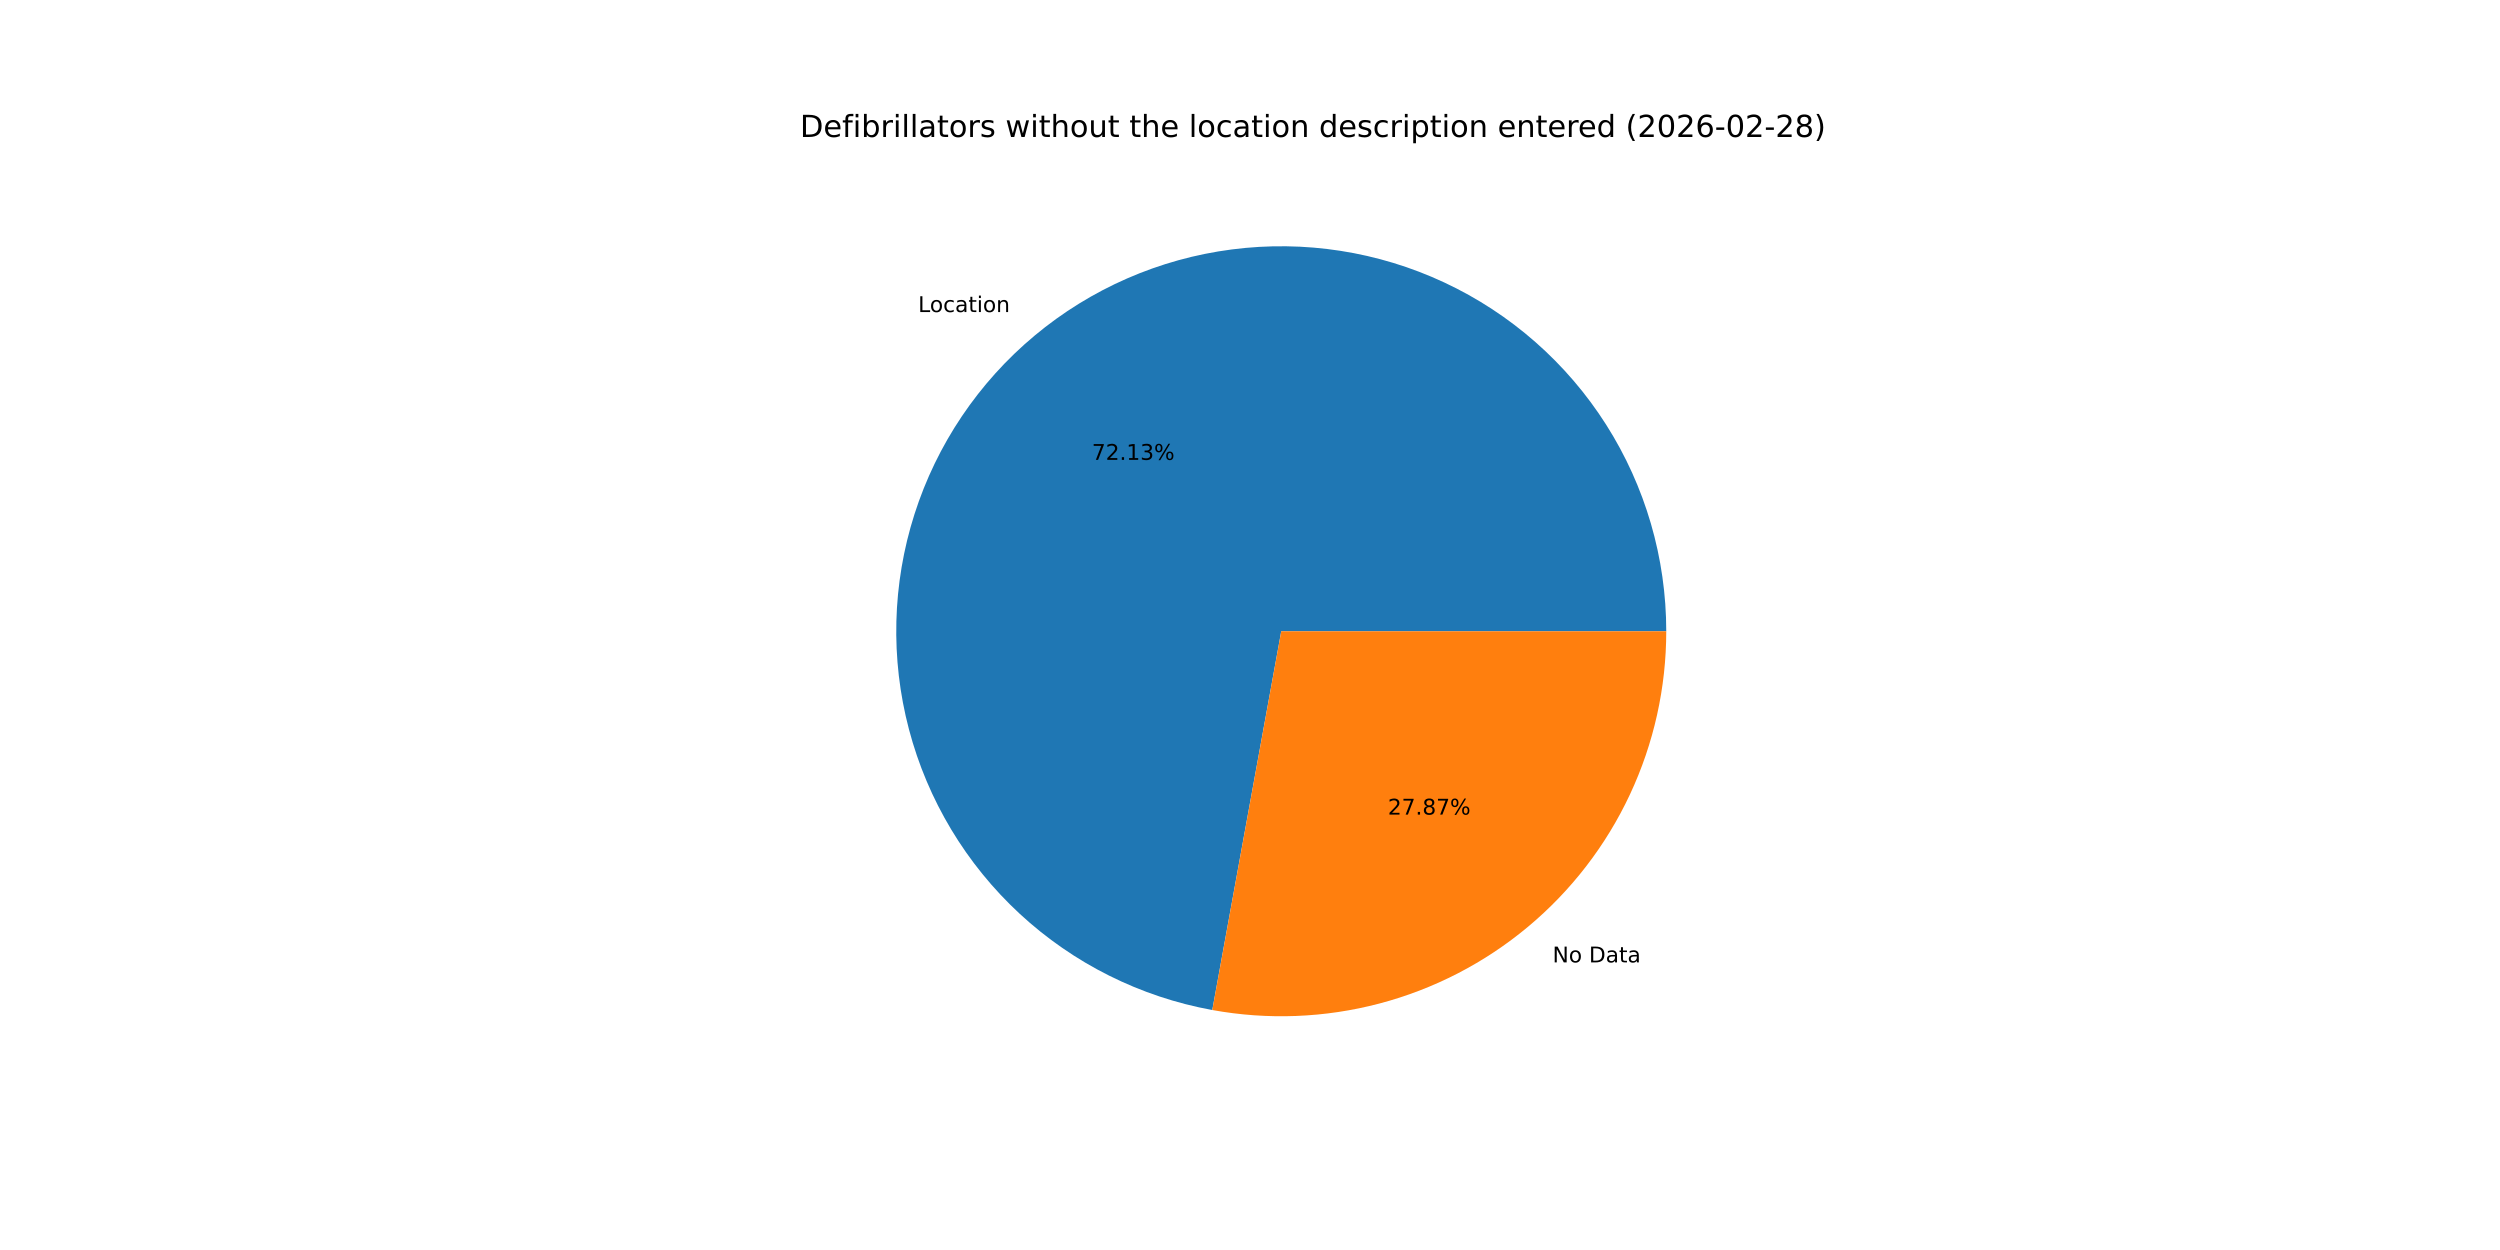
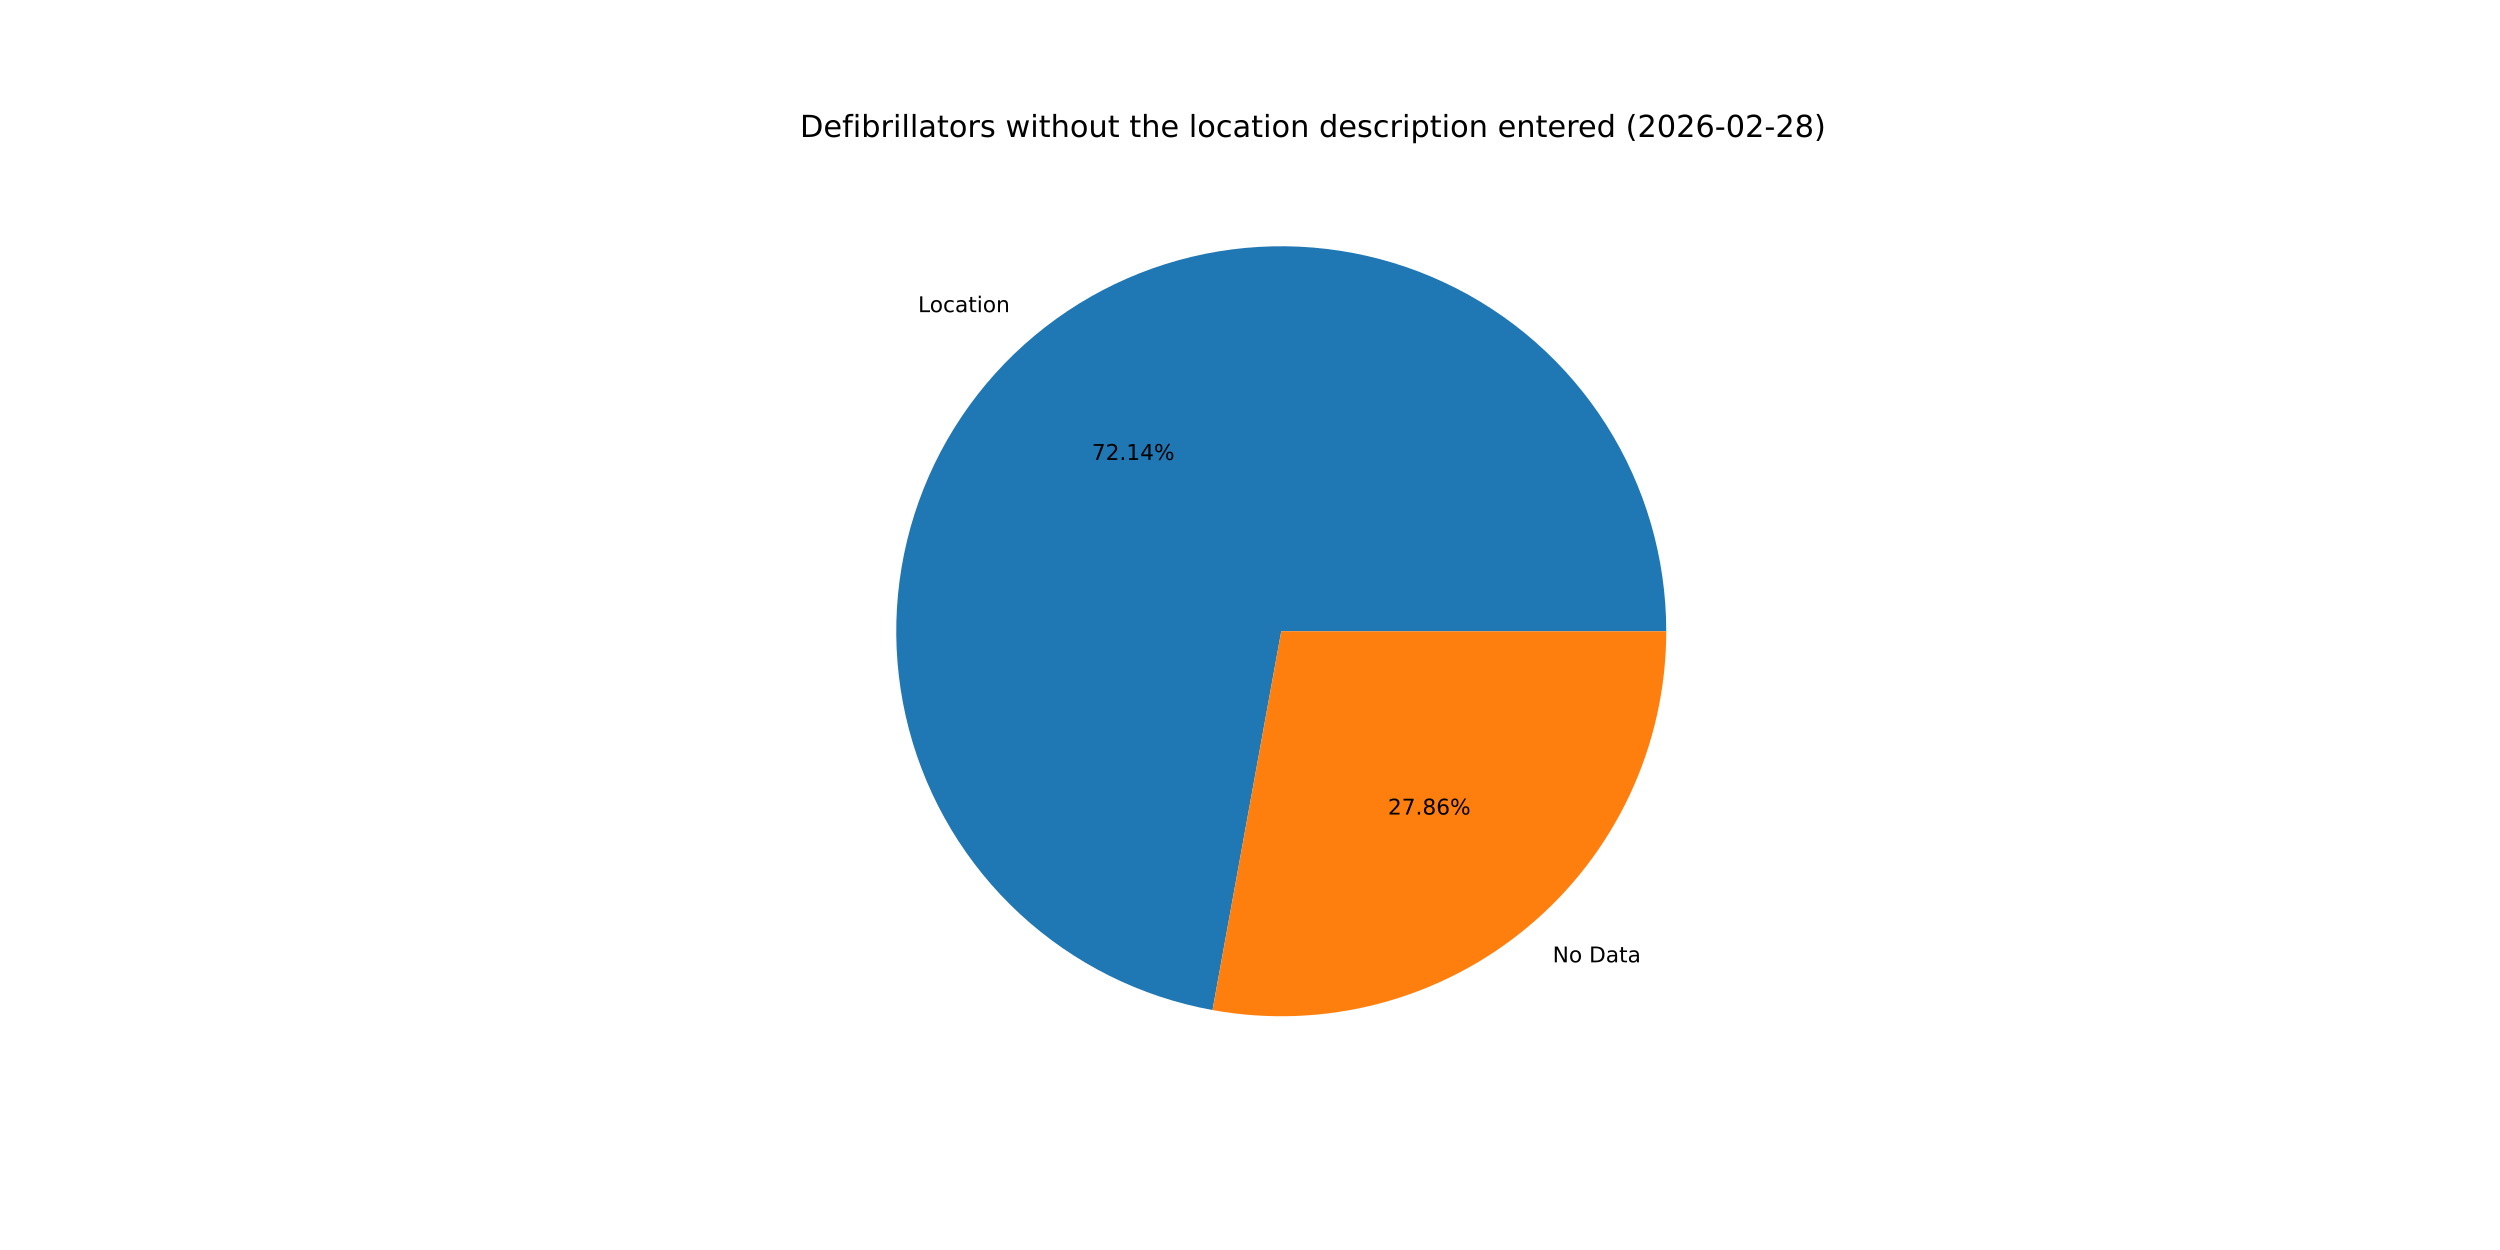
<svg xmlns="http://www.w3.org/2000/svg" xmlns:xlink="http://www.w3.org/1999/xlink" width="1152pt" height="576pt" viewBox="0 0 1152 576" version="1.1">
  <defs>
    <style type="text/css">*{stroke-linejoin: round; stroke-linecap: butt}</style>
  </defs>
  <g id="figure_1">
    <g id="patch_1">
      <path d="M 0 576  L 1152 576  L 1152 0  L 0 0  z " style="fill: #ffffff" />
    </g>
    <g id="axes_1">
      <g id="patch_2">
-         <path d="M 767.808 290.88  C 767.808 257.155 758.191 224.119 740.091 195.663  C 721.99 167.207 696.146 144.494 665.6 130.199  C 635.055 115.903 601.058 110.61 567.612 114.942  C 534.167 119.274 502.64 133.054 476.744 154.66  C 450.849 176.265 431.644 204.814 421.39 236.942  C 411.137 269.07 410.254 303.466 418.846 336.078  C 427.438 368.69 445.154 398.186 469.907 421.091  C 494.66 443.997 525.439 459.376 558.618 465.418  L 590.4 290.88  z " style="fill: #1f77b4" />
+         <path d="M 767.808 290.88  C 767.808 257.151 758.189 224.11 740.084 195.652  C 721.979 167.193 696.128 144.48 665.576 130.187  C 635.024 115.894 601.021 110.607 567.572 114.947  C 534.123 119.287 502.595 133.078 476.703 154.694  C 450.811 176.311 431.613 204.869 421.37 237.006  C 411.127 269.143 410.259 303.544 418.867 336.156  C 427.475 368.769 445.208 398.26 469.976 421.155  C 494.745 444.051 525.536 459.415 558.724 465.437  L 590.4 290.88  z " style="fill: #1f77b4" />
      </g>
      <g id="patch_3">
-         <path d="M 558.618 465.418  C 584.186 470.074 610.467 469.055 635.598 462.434  C 660.729 455.813 684.101 443.75 704.056 427.1  C 724.01 410.451 740.065 389.618 751.081 366.08  C 762.097 342.542 767.808 316.868 767.808 290.88  L 590.4 290.88  z " style="fill: #ff7f0e" />
+         <path d="M 558.724 465.437  C 584.286 470.076 610.557 469.043 635.676 462.413  C 660.795 455.783 684.154 443.716 704.097 427.066  C 724.04 410.416 740.084 389.588 751.093 366.056  C 762.101 342.524 767.808 316.859 767.808 290.88  L 590.4 290.88  z " style="fill: #ff7f0e" />
      </g>
      <g id="matplotlib.axis_1" />
      <g id="matplotlib.axis_2" />
      <g id="text_1">
-         <g transform="translate(423.082 143.7969) scale(0.1 -0.1)">
+         <g transform="translate(423.0365 143.8348) scale(0.1 -0.1)">
          <defs>
            <path id="DejaVuSans-4c" d="M 628 4666  L 1259 4666  L 1259 531  L 3531 531  L 3531 0  L 628 0  L 628 4666  z " transform="scale(0.015625)" />
            <path id="DejaVuSans-6f" d="M 1959 3097  Q 1497 3097 1228 2736  Q 959 2375 959 1747  Q 959 1119 1226 758  Q 1494 397 1959 397  Q 2419 397 2687 759  Q 2956 1122 2956 1747  Q 2956 2369 2687 2733  Q 2419 3097 1959 3097  z M 1959 3584  Q 2709 3584 3137 3096  Q 3566 2609 3566 1747  Q 3566 888 3137 398  Q 2709 -91 1959 -91  Q 1206 -91 779 398  Q 353 888 353 1747  Q 353 2609 779 3096  Q 1206 3584 1959 3584  z " transform="scale(0.015625)" />
            <path id="DejaVuSans-63" d="M 3122 3366  L 3122 2828  Q 2878 2963 2633 3030  Q 2388 3097 2138 3097  Q 1578 3097 1268 2742  Q 959 2388 959 1747  Q 959 1106 1268 751  Q 1578 397 2138 397  Q 2388 397 2633 464  Q 2878 531 3122 666  L 3122 134  Q 2881 22 2623 -34  Q 2366 -91 2075 -91  Q 1284 -91 818 406  Q 353 903 353 1747  Q 353 2603 823 3093  Q 1294 3584 2113 3584  Q 2378 3584 2631 3529  Q 2884 3475 3122 3366  z " transform="scale(0.015625)" />
            <path id="DejaVuSans-61" d="M 2194 1759  Q 1497 1759 1228 1600  Q 959 1441 959 1056  Q 959 750 1161 570  Q 1363 391 1709 391  Q 2188 391 2477 730  Q 2766 1069 2766 1631  L 2766 1759  L 2194 1759  z M 3341 1997  L 3341 0  L 2766 0  L 2766 531  Q 2569 213 2275 61  Q 1981 -91 1556 -91  Q 1019 -91 701 211  Q 384 513 384 1019  Q 384 1609 779 1909  Q 1175 2209 1959 2209  L 2766 2209  L 2766 2266  Q 2766 2663 2505 2880  Q 2244 3097 1772 3097  Q 1472 3097 1187 3025  Q 903 2953 641 2809  L 641 3341  Q 956 3463 1253 3523  Q 1550 3584 1831 3584  Q 2591 3584 2966 3190  Q 3341 2797 3341 1997  z " transform="scale(0.015625)" />
            <path id="DejaVuSans-74" d="M 1172 4494  L 1172 3500  L 2356 3500  L 2356 3053  L 1172 3053  L 1172 1153  Q 1172 725 1289 603  Q 1406 481 1766 481  L 2356 481  L 2356 0  L 1766 0  Q 1100 0 847 248  Q 594 497 594 1153  L 594 3053  L 172 3053  L 172 3500  L 594 3500  L 594 4494  L 1172 4494  z " transform="scale(0.015625)" />
            <path id="DejaVuSans-69" d="M 603 3500  L 1178 3500  L 1178 0  L 603 0  L 603 3500  z M 603 4863  L 1178 4863  L 1178 4134  L 603 4134  L 603 4863  z " transform="scale(0.015625)" />
            <path id="DejaVuSans-6e" d="M 3513 2113  L 3513 0  L 2938 0  L 2938 2094  Q 2938 2591 2744 2837  Q 2550 3084 2163 3084  Q 1697 3084 1428 2787  Q 1159 2491 1159 1978  L 1159 0  L 581 0  L 581 3500  L 1159 3500  L 1159 2956  Q 1366 3272 1645 3428  Q 1925 3584 2291 3584  Q 2894 3584 3203 3211  Q 3513 2838 3513 2113  z " transform="scale(0.015625)" />
          </defs>
          <use xlink:href="#DejaVuSans-4c" />
          <use xlink:href="#DejaVuSans-6f" x="53.963" />
          <use xlink:href="#DejaVuSans-63" x="115.145" />
          <use xlink:href="#DejaVuSans-61" x="170.125" />
          <use xlink:href="#DejaVuSans-74" x="231.404" />
          <use xlink:href="#DejaVuSans-69" x="270.613" />
          <use xlink:href="#DejaVuSans-6f" x="298.396" />
          <use xlink:href="#DejaVuSans-6e" x="359.578" />
        </g>
      </g>
      <g id="text_2">
-         <g transform="translate(503.1418 211.9071) scale(0.1 -0.1)">
+         <g transform="translate(503.117 211.9278) scale(0.1 -0.1)">
          <defs>
            <path id="DejaVuSans-37" d="M 525 4666  L 3525 4666  L 3525 4397  L 1831 0  L 1172 0  L 2766 4134  L 525 4134  L 525 4666  z " transform="scale(0.015625)" />
            <path id="DejaVuSans-32" d="M 1228 531  L 3431 531  L 3431 0  L 469 0  L 469 531  Q 828 903 1448 1529  Q 2069 2156 2228 2338  Q 2531 2678 2651 2914  Q 2772 3150 2772 3378  Q 2772 3750 2511 3984  Q 2250 4219 1831 4219  Q 1534 4219 1204 4116  Q 875 4013 500 3803  L 500 4441  Q 881 4594 1212 4672  Q 1544 4750 1819 4750  Q 2544 4750 2975 4387  Q 3406 4025 3406 3419  Q 3406 3131 3298 2873  Q 3191 2616 2906 2266  Q 2828 2175 2409 1742  Q 1991 1309 1228 531  z " transform="scale(0.015625)" />
            <path id="DejaVuSans-2e" d="M 684 794  L 1344 794  L 1344 0  L 684 0  L 684 794  z " transform="scale(0.015625)" />
            <path id="DejaVuSans-31" d="M 794 531  L 1825 531  L 1825 4091  L 703 3866  L 703 4441  L 1819 4666  L 2450 4666  L 2450 531  L 3481 531  L 3481 0  L 794 0  L 794 531  z " transform="scale(0.015625)" />
-             <path id="DejaVuSans-33" d="M 2597 2516  Q 3050 2419 3304 2112  Q 3559 1806 3559 1356  Q 3559 666 3084 287  Q 2609 -91 1734 -91  Q 1441 -91 1130 -33  Q 819 25 488 141  L 488 750  Q 750 597 1062 519  Q 1375 441 1716 441  Q 2309 441 2620 675  Q 2931 909 2931 1356  Q 2931 1769 2642 2001  Q 2353 2234 1838 2234  L 1294 2234  L 1294 2753  L 1863 2753  Q 2328 2753 2575 2939  Q 2822 3125 2822 3475  Q 2822 3834 2567 4026  Q 2313 4219 1838 4219  Q 1578 4219 1281 4162  Q 984 4106 628 3988  L 628 4550  Q 988 4650 1302 4700  Q 1616 4750 1894 4750  Q 2613 4750 3031 4423  Q 3450 4097 3450 3541  Q 3450 3153 3228 2886  Q 3006 2619 2597 2516  z " transform="scale(0.015625)" />
+             <path id="DejaVuSans-34" d="M 2419 4116  L 825 1625  L 2419 1625  L 2419 4116  z M 2253 4666  L 3047 4666  L 3047 1625  L 3713 1625  L 3713 1100  L 3047 1100  L 3047 0  L 2419 0  L 2419 1100  L 313 1100  L 313 1709  L 2253 4666  z " transform="scale(0.015625)" />
            <path id="DejaVuSans-25" d="M 4653 2053  Q 4381 2053 4226 1822  Q 4072 1591 4072 1178  Q 4072 772 4226 539  Q 4381 306 4653 306  Q 4919 306 5073 539  Q 5228 772 5228 1178  Q 5228 1588 5073 1820  Q 4919 2053 4653 2053  z M 4653 2450  Q 5147 2450 5437 2106  Q 5728 1763 5728 1178  Q 5728 594 5436 251  Q 5144 -91 4653 -91  Q 4153 -91 3862 251  Q 3572 594 3572 1178  Q 3572 1766 3864 2108  Q 4156 2450 4653 2450  z M 1428 4353  Q 1159 4353 1004 4120  Q 850 3888 850 3481  Q 850 3069 1003 2837  Q 1156 2606 1428 2606  Q 1700 2606 1854 2837  Q 2009 3069 2009 3481  Q 2009 3884 1853 4118  Q 1697 4353 1428 4353  z M 4250 4750  L 4750 4750  L 1831 -91  L 1331 -91  L 4250 4750  z M 1428 4750  Q 1922 4750 2215 4408  Q 2509 4066 2509 3481  Q 2509 2891 2217 2550  Q 1925 2209 1428 2209  Q 931 2209 642 2551  Q 353 2894 353 3481  Q 353 4063 643 4406  Q 934 4750 1428 4750  z " transform="scale(0.015625)" />
          </defs>
          <use xlink:href="#DejaVuSans-37" />
          <use xlink:href="#DejaVuSans-32" x="63.623" />
          <use xlink:href="#DejaVuSans-2e" x="127.246" />
          <use xlink:href="#DejaVuSans-31" x="159.033" />
-           <use xlink:href="#DejaVuSans-33" x="222.656" />
+           <use xlink:href="#DejaVuSans-34" x="222.656" />
          <use xlink:href="#DejaVuSans-25" x="286.279" />
        </g>
      </g>
      <g id="text_3">
-         <g transform="translate(715.4211 443.4819) scale(0.1 -0.1)">
+         <g transform="translate(715.4666 443.4439) scale(0.1 -0.1)">
          <defs>
            <path id="DejaVuSans-4e" d="M 628 4666  L 1478 4666  L 3547 763  L 3547 4666  L 4159 4666  L 4159 0  L 3309 0  L 1241 3903  L 1241 0  L 628 0  L 628 4666  z " transform="scale(0.015625)" />
            <path id="DejaVuSans-20" transform="scale(0.015625)" />
            <path id="DejaVuSans-44" d="M 1259 4147  L 1259 519  L 2022 519  Q 2988 519 3436 956  Q 3884 1394 3884 2338  Q 3884 3275 3436 3711  Q 2988 4147 2022 4147  L 1259 4147  z M 628 4666  L 1925 4666  Q 3281 4666 3915 4102  Q 4550 3538 4550 2338  Q 4550 1131 3912 565  Q 3275 0 1925 0  L 628 0  L 628 4666  z " transform="scale(0.015625)" />
          </defs>
          <use xlink:href="#DejaVuSans-4e" />
          <use xlink:href="#DejaVuSans-6f" x="74.805" />
          <use xlink:href="#DejaVuSans-20" x="135.986" />
          <use xlink:href="#DejaVuSans-44" x="167.773" />
          <use xlink:href="#DejaVuSans-61" x="244.775" />
          <use xlink:href="#DejaVuSans-74" x="306.055" />
          <use xlink:href="#DejaVuSans-61" x="345.264" />
        </g>
      </g>
      <g id="text_4">
-         <g transform="translate(639.5285 375.3716) scale(0.1 -0.1)">
+         <g transform="translate(639.5533 375.351) scale(0.1 -0.1)">
          <defs>
            <path id="DejaVuSans-38" d="M 2034 2216  Q 1584 2216 1326 1975  Q 1069 1734 1069 1313  Q 1069 891 1326 650  Q 1584 409 2034 409  Q 2484 409 2743 651  Q 3003 894 3003 1313  Q 3003 1734 2745 1975  Q 2488 2216 2034 2216  z M 1403 2484  Q 997 2584 770 2862  Q 544 3141 544 3541  Q 544 4100 942 4425  Q 1341 4750 2034 4750  Q 2731 4750 3128 4425  Q 3525 4100 3525 3541  Q 3525 3141 3298 2862  Q 3072 2584 2669 2484  Q 3125 2378 3379 2068  Q 3634 1759 3634 1313  Q 3634 634 3220 271  Q 2806 -91 2034 -91  Q 1263 -91 848 271  Q 434 634 434 1313  Q 434 1759 690 2068  Q 947 2378 1403 2484  z M 1172 3481  Q 1172 3119 1398 2916  Q 1625 2713 2034 2713  Q 2441 2713 2670 2916  Q 2900 3119 2900 3481  Q 2900 3844 2670 4047  Q 2441 4250 2034 4250  Q 1625 4250 1398 4047  Q 1172 3844 1172 3481  z " transform="scale(0.015625)" />
+             <path id="DejaVuSans-36" d="M 2113 2584  Q 1688 2584 1439 2293  Q 1191 2003 1191 1497  Q 1191 994 1439 701  Q 1688 409 2113 409  Q 2538 409 2786 701  Q 3034 994 3034 1497  Q 3034 2003 2786 2293  Q 2538 2584 2113 2584  z M 3366 4563  L 3366 3988  Q 3128 4100 2886 4159  Q 2644 4219 2406 4219  Q 1781 4219 1451 3797  Q 1122 3375 1075 2522  Q 1259 2794 1537 2939  Q 1816 3084 2150 3084  Q 2853 3084 3261 2657  Q 3669 2231 3669 1497  Q 3669 778 3244 343  Q 2819 -91 2113 -91  Q 1303 -91 875 529  Q 447 1150 447 2328  Q 447 3434 972 4092  Q 1497 4750 2381 4750  Q 2619 4750 2861 4703  Q 3103 4656 3366 4563  z " transform="scale(0.015625)" />
          </defs>
          <use xlink:href="#DejaVuSans-32" />
          <use xlink:href="#DejaVuSans-37" x="63.623" />
          <use xlink:href="#DejaVuSans-2e" x="127.246" />
          <use xlink:href="#DejaVuSans-38" x="159.033" />
-           <use xlink:href="#DejaVuSans-37" x="222.656" />
+           <use xlink:href="#DejaVuSans-36" x="222.656" />
          <use xlink:href="#DejaVuSans-25" x="286.279" />
        </g>
      </g>
      <g id="text_5">
        <g transform="translate(368.64 63.12) scale(0.14 -0.14)">
          <defs>
            <path id="DejaVuSans-65" d="M 3597 1894  L 3597 1613  L 953 1613  Q 991 1019 1311 708  Q 1631 397 2203 397  Q 2534 397 2845 478  Q 3156 559 3463 722  L 3463 178  Q 3153 47 2828 -22  Q 2503 -91 2169 -91  Q 1331 -91 842 396  Q 353 884 353 1716  Q 353 2575 817 3079  Q 1281 3584 2069 3584  Q 2775 3584 3186 3129  Q 3597 2675 3597 1894  z M 3022 2063  Q 3016 2534 2758 2815  Q 2500 3097 2075 3097  Q 1594 3097 1305 2825  Q 1016 2553 972 2059  L 3022 2063  z " transform="scale(0.015625)" />
            <path id="DejaVuSans-66" d="M 2375 4863  L 2375 4384  L 1825 4384  Q 1516 4384 1395 4259  Q 1275 4134 1275 3809  L 1275 3500  L 2222 3500  L 2222 3053  L 1275 3053  L 1275 0  L 697 0  L 697 3053  L 147 3053  L 147 3500  L 697 3500  L 697 3744  Q 697 4328 969 4595  Q 1241 4863 1831 4863  L 2375 4863  z " transform="scale(0.015625)" />
            <path id="DejaVuSans-62" d="M 3116 1747  Q 3116 2381 2855 2742  Q 2594 3103 2138 3103  Q 1681 3103 1420 2742  Q 1159 2381 1159 1747  Q 1159 1113 1420 752  Q 1681 391 2138 391  Q 2594 391 2855 752  Q 3116 1113 3116 1747  z M 1159 2969  Q 1341 3281 1617 3432  Q 1894 3584 2278 3584  Q 2916 3584 3314 3078  Q 3713 2572 3713 1747  Q 3713 922 3314 415  Q 2916 -91 2278 -91  Q 1894 -91 1617 61  Q 1341 213 1159 525  L 1159 0  L 581 0  L 581 4863  L 1159 4863  L 1159 2969  z " transform="scale(0.015625)" />
            <path id="DejaVuSans-72" d="M 2631 2963  Q 2534 3019 2420 3045  Q 2306 3072 2169 3072  Q 1681 3072 1420 2755  Q 1159 2438 1159 1844  L 1159 0  L 581 0  L 581 3500  L 1159 3500  L 1159 2956  Q 1341 3275 1631 3429  Q 1922 3584 2338 3584  Q 2397 3584 2469 3576  Q 2541 3569 2628 3553  L 2631 2963  z " transform="scale(0.015625)" />
            <path id="DejaVuSans-6c" d="M 603 4863  L 1178 4863  L 1178 0  L 603 0  L 603 4863  z " transform="scale(0.015625)" />
            <path id="DejaVuSans-73" d="M 2834 3397  L 2834 2853  Q 2591 2978 2328 3040  Q 2066 3103 1784 3103  Q 1356 3103 1142 2972  Q 928 2841 928 2578  Q 928 2378 1081 2264  Q 1234 2150 1697 2047  L 1894 2003  Q 2506 1872 2764 1633  Q 3022 1394 3022 966  Q 3022 478 2636 193  Q 2250 -91 1575 -91  Q 1294 -91 989 -36  Q 684 19 347 128  L 347 722  Q 666 556 975 473  Q 1284 391 1588 391  Q 1994 391 2212 530  Q 2431 669 2431 922  Q 2431 1156 2273 1281  Q 2116 1406 1581 1522  L 1381 1569  Q 847 1681 609 1914  Q 372 2147 372 2553  Q 372 3047 722 3315  Q 1072 3584 1716 3584  Q 2034 3584 2315 3537  Q 2597 3491 2834 3397  z " transform="scale(0.015625)" />
            <path id="DejaVuSans-77" d="M 269 3500  L 844 3500  L 1563 769  L 2278 3500  L 2956 3500  L 3675 769  L 4391 3500  L 4966 3500  L 4050 0  L 3372 0  L 2619 2869  L 1863 0  L 1184 0  L 269 3500  z " transform="scale(0.015625)" />
            <path id="DejaVuSans-68" d="M 3513 2113  L 3513 0  L 2938 0  L 2938 2094  Q 2938 2591 2744 2837  Q 2550 3084 2163 3084  Q 1697 3084 1428 2787  Q 1159 2491 1159 1978  L 1159 0  L 581 0  L 581 4863  L 1159 4863  L 1159 2956  Q 1366 3272 1645 3428  Q 1925 3584 2291 3584  Q 2894 3584 3203 3211  Q 3513 2838 3513 2113  z " transform="scale(0.015625)" />
            <path id="DejaVuSans-75" d="M 544 1381  L 544 3500  L 1119 3500  L 1119 1403  Q 1119 906 1312 657  Q 1506 409 1894 409  Q 2359 409 2629 706  Q 2900 1003 2900 1516  L 2900 3500  L 3475 3500  L 3475 0  L 2900 0  L 2900 538  Q 2691 219 2414 64  Q 2138 -91 1772 -91  Q 1169 -91 856 284  Q 544 659 544 1381  z M 1991 3584  L 1991 3584  z " transform="scale(0.015625)" />
            <path id="DejaVuSans-64" d="M 2906 2969  L 2906 4863  L 3481 4863  L 3481 0  L 2906 0  L 2906 525  Q 2725 213 2448 61  Q 2172 -91 1784 -91  Q 1150 -91 751 415  Q 353 922 353 1747  Q 353 2572 751 3078  Q 1150 3584 1784 3584  Q 2172 3584 2448 3432  Q 2725 3281 2906 2969  z M 947 1747  Q 947 1113 1208 752  Q 1469 391 1925 391  Q 2381 391 2643 752  Q 2906 1113 2906 1747  Q 2906 2381 2643 2742  Q 2381 3103 1925 3103  Q 1469 3103 1208 2742  Q 947 2381 947 1747  z " transform="scale(0.015625)" />
            <path id="DejaVuSans-70" d="M 1159 525  L 1159 -1331  L 581 -1331  L 581 3500  L 1159 3500  L 1159 2969  Q 1341 3281 1617 3432  Q 1894 3584 2278 3584  Q 2916 3584 3314 3078  Q 3713 2572 3713 1747  Q 3713 922 3314 415  Q 2916 -91 2278 -91  Q 1894 -91 1617 61  Q 1341 213 1159 525  z M 3116 1747  Q 3116 2381 2855 2742  Q 2594 3103 2138 3103  Q 1681 3103 1420 2742  Q 1159 2381 1159 1747  Q 1159 1113 1420 752  Q 1681 391 2138 391  Q 2594 391 2855 752  Q 3116 1113 3116 1747  z " transform="scale(0.015625)" />
            <path id="DejaVuSans-28" d="M 1984 4856  Q 1566 4138 1362 3434  Q 1159 2731 1159 2009  Q 1159 1288 1364 580  Q 1569 -128 1984 -844  L 1484 -844  Q 1016 -109 783 600  Q 550 1309 550 2009  Q 550 2706 781 3412  Q 1013 4119 1484 4856  L 1984 4856  z " transform="scale(0.015625)" />
            <path id="DejaVuSans-30" d="M 2034 4250  Q 1547 4250 1301 3770  Q 1056 3291 1056 2328  Q 1056 1369 1301 889  Q 1547 409 2034 409  Q 2525 409 2770 889  Q 3016 1369 3016 2328  Q 3016 3291 2770 3770  Q 2525 4250 2034 4250  z M 2034 4750  Q 2819 4750 3233 4129  Q 3647 3509 3647 2328  Q 3647 1150 3233 529  Q 2819 -91 2034 -91  Q 1250 -91 836 529  Q 422 1150 422 2328  Q 422 3509 836 4129  Q 1250 4750 2034 4750  z " transform="scale(0.015625)" />
-             <path id="DejaVuSans-36" d="M 2113 2584  Q 1688 2584 1439 2293  Q 1191 2003 1191 1497  Q 1191 994 1439 701  Q 1688 409 2113 409  Q 2538 409 2786 701  Q 3034 994 3034 1497  Q 3034 2003 2786 2293  Q 2538 2584 2113 2584  z M 3366 4563  L 3366 3988  Q 3128 4100 2886 4159  Q 2644 4219 2406 4219  Q 1781 4219 1451 3797  Q 1122 3375 1075 2522  Q 1259 2794 1537 2939  Q 1816 3084 2150 3084  Q 2853 3084 3261 2657  Q 3669 2231 3669 1497  Q 3669 778 3244 343  Q 2819 -91 2113 -91  Q 1303 -91 875 529  Q 447 1150 447 2328  Q 447 3434 972 4092  Q 1497 4750 2381 4750  Q 2619 4750 2861 4703  Q 3103 4656 3366 4563  z " transform="scale(0.015625)" />
            <path id="DejaVuSans-2d" d="M 313 2009  L 1997 2009  L 1997 1497  L 313 1497  L 313 2009  z " transform="scale(0.015625)" />
            <path id="DejaVuSans-29" d="M 513 4856  L 1013 4856  Q 1481 4119 1714 3412  Q 1947 2706 1947 2009  Q 1947 1309 1714 600  Q 1481 -109 1013 -844  L 513 -844  Q 928 -128 1133 580  Q 1338 1288 1338 2009  Q 1338 2731 1133 3434  Q 928 4138 513 4856  z " transform="scale(0.015625)" />
          </defs>
          <use xlink:href="#DejaVuSans-44" />
          <use xlink:href="#DejaVuSans-65" x="77.002" />
          <use xlink:href="#DejaVuSans-66" x="138.525" />
          <use xlink:href="#DejaVuSans-69" x="173.73" />
          <use xlink:href="#DejaVuSans-62" x="201.514" />
          <use xlink:href="#DejaVuSans-72" x="264.99" />
          <use xlink:href="#DejaVuSans-69" x="306.104" />
          <use xlink:href="#DejaVuSans-6c" x="333.887" />
          <use xlink:href="#DejaVuSans-6c" x="361.67" />
          <use xlink:href="#DejaVuSans-61" x="389.453" />
          <use xlink:href="#DejaVuSans-74" x="450.732" />
          <use xlink:href="#DejaVuSans-6f" x="489.941" />
          <use xlink:href="#DejaVuSans-72" x="551.123" />
          <use xlink:href="#DejaVuSans-73" x="592.236" />
          <use xlink:href="#DejaVuSans-20" x="644.336" />
          <use xlink:href="#DejaVuSans-77" x="676.123" />
          <use xlink:href="#DejaVuSans-69" x="757.91" />
          <use xlink:href="#DejaVuSans-74" x="785.693" />
          <use xlink:href="#DejaVuSans-68" x="824.902" />
          <use xlink:href="#DejaVuSans-6f" x="888.281" />
          <use xlink:href="#DejaVuSans-75" x="949.463" />
          <use xlink:href="#DejaVuSans-74" x="1012.842" />
          <use xlink:href="#DejaVuSans-20" x="1052.051" />
          <use xlink:href="#DejaVuSans-74" x="1083.838" />
          <use xlink:href="#DejaVuSans-68" x="1123.047" />
          <use xlink:href="#DejaVuSans-65" x="1186.426" />
          <use xlink:href="#DejaVuSans-20" x="1247.949" />
          <use xlink:href="#DejaVuSans-6c" x="1279.736" />
          <use xlink:href="#DejaVuSans-6f" x="1307.52" />
          <use xlink:href="#DejaVuSans-63" x="1368.701" />
          <use xlink:href="#DejaVuSans-61" x="1423.682" />
          <use xlink:href="#DejaVuSans-74" x="1484.961" />
          <use xlink:href="#DejaVuSans-69" x="1524.17" />
          <use xlink:href="#DejaVuSans-6f" x="1551.953" />
          <use xlink:href="#DejaVuSans-6e" x="1613.135" />
          <use xlink:href="#DejaVuSans-20" x="1676.514" />
          <use xlink:href="#DejaVuSans-64" x="1708.301" />
          <use xlink:href="#DejaVuSans-65" x="1771.777" />
          <use xlink:href="#DejaVuSans-73" x="1833.301" />
          <use xlink:href="#DejaVuSans-63" x="1885.4" />
          <use xlink:href="#DejaVuSans-72" x="1940.381" />
          <use xlink:href="#DejaVuSans-69" x="1981.494" />
          <use xlink:href="#DejaVuSans-70" x="2009.277" />
          <use xlink:href="#DejaVuSans-74" x="2072.754" />
          <use xlink:href="#DejaVuSans-69" x="2111.963" />
          <use xlink:href="#DejaVuSans-6f" x="2139.746" />
          <use xlink:href="#DejaVuSans-6e" x="2200.928" />
          <use xlink:href="#DejaVuSans-20" x="2264.307" />
          <use xlink:href="#DejaVuSans-65" x="2296.094" />
          <use xlink:href="#DejaVuSans-6e" x="2357.617" />
          <use xlink:href="#DejaVuSans-74" x="2420.996" />
          <use xlink:href="#DejaVuSans-65" x="2460.205" />
          <use xlink:href="#DejaVuSans-72" x="2521.729" />
          <use xlink:href="#DejaVuSans-65" x="2560.592" />
          <use xlink:href="#DejaVuSans-64" x="2622.115" />
          <use xlink:href="#DejaVuSans-20" x="2685.592" />
          <use xlink:href="#DejaVuSans-28" x="2717.379" />
          <use xlink:href="#DejaVuSans-32" x="2756.393" />
          <use xlink:href="#DejaVuSans-30" x="2820.016" />
          <use xlink:href="#DejaVuSans-32" x="2883.639" />
          <use xlink:href="#DejaVuSans-36" x="2947.262" />
          <use xlink:href="#DejaVuSans-2d" x="3010.885" />
          <use xlink:href="#DejaVuSans-30" x="3046.969" />
          <use xlink:href="#DejaVuSans-32" x="3110.592" />
          <use xlink:href="#DejaVuSans-2d" x="3174.215" />
          <use xlink:href="#DejaVuSans-32" x="3210.299" />
          <use xlink:href="#DejaVuSans-38" x="3273.922" />
          <use xlink:href="#DejaVuSans-29" x="3337.545" />
        </g>
      </g>
    </g>
  </g>
</svg>
